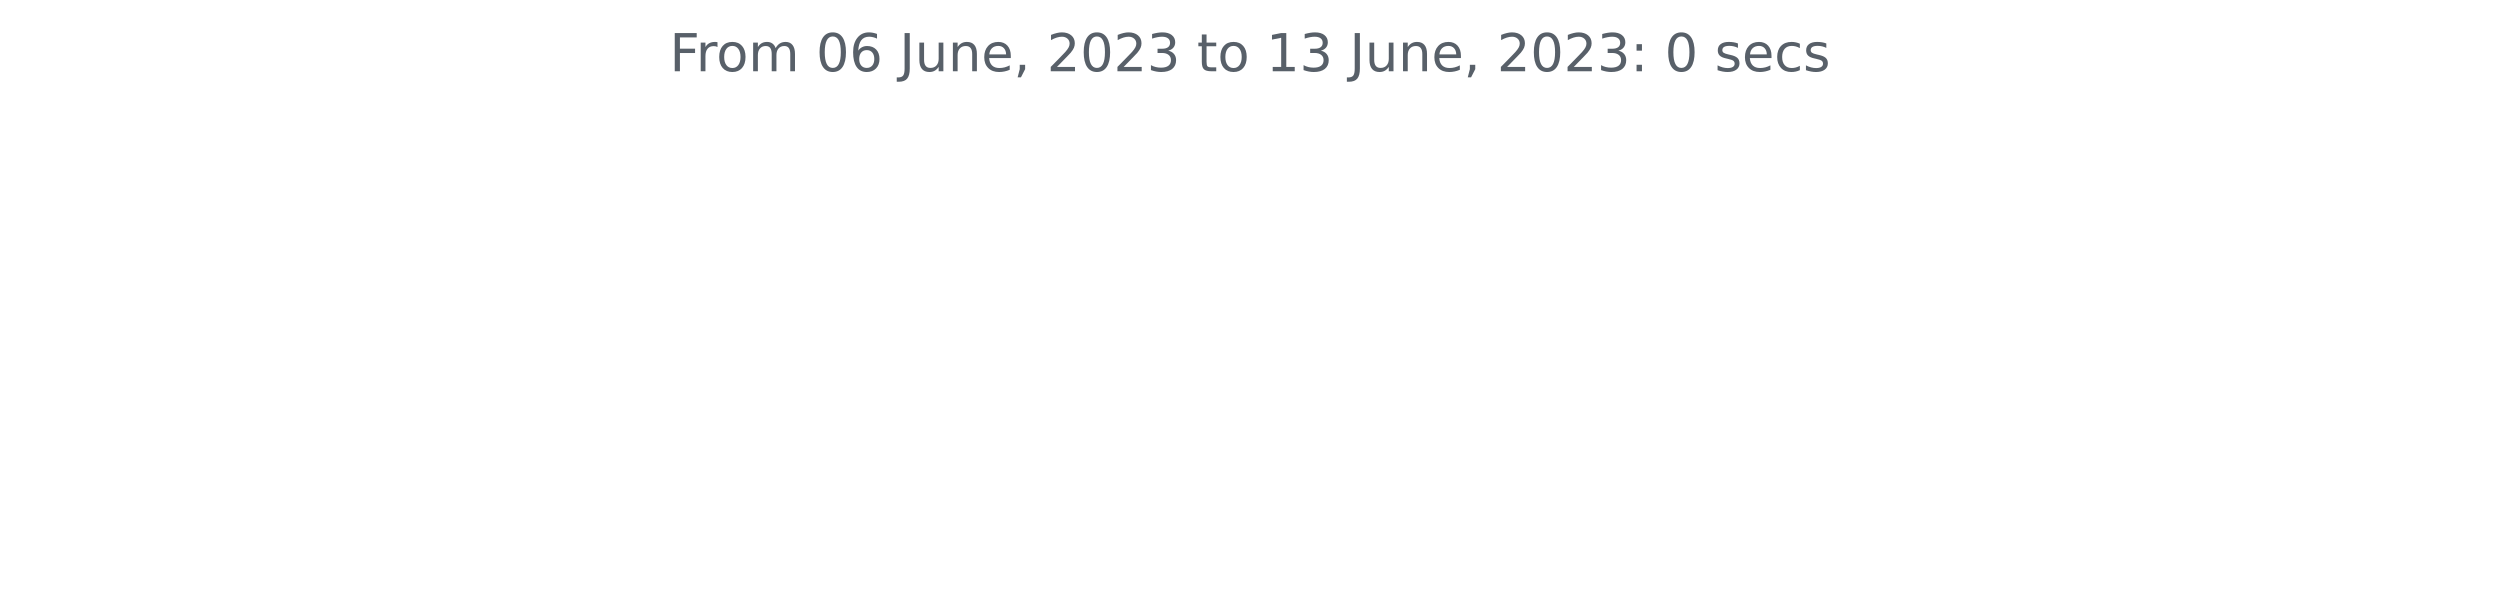
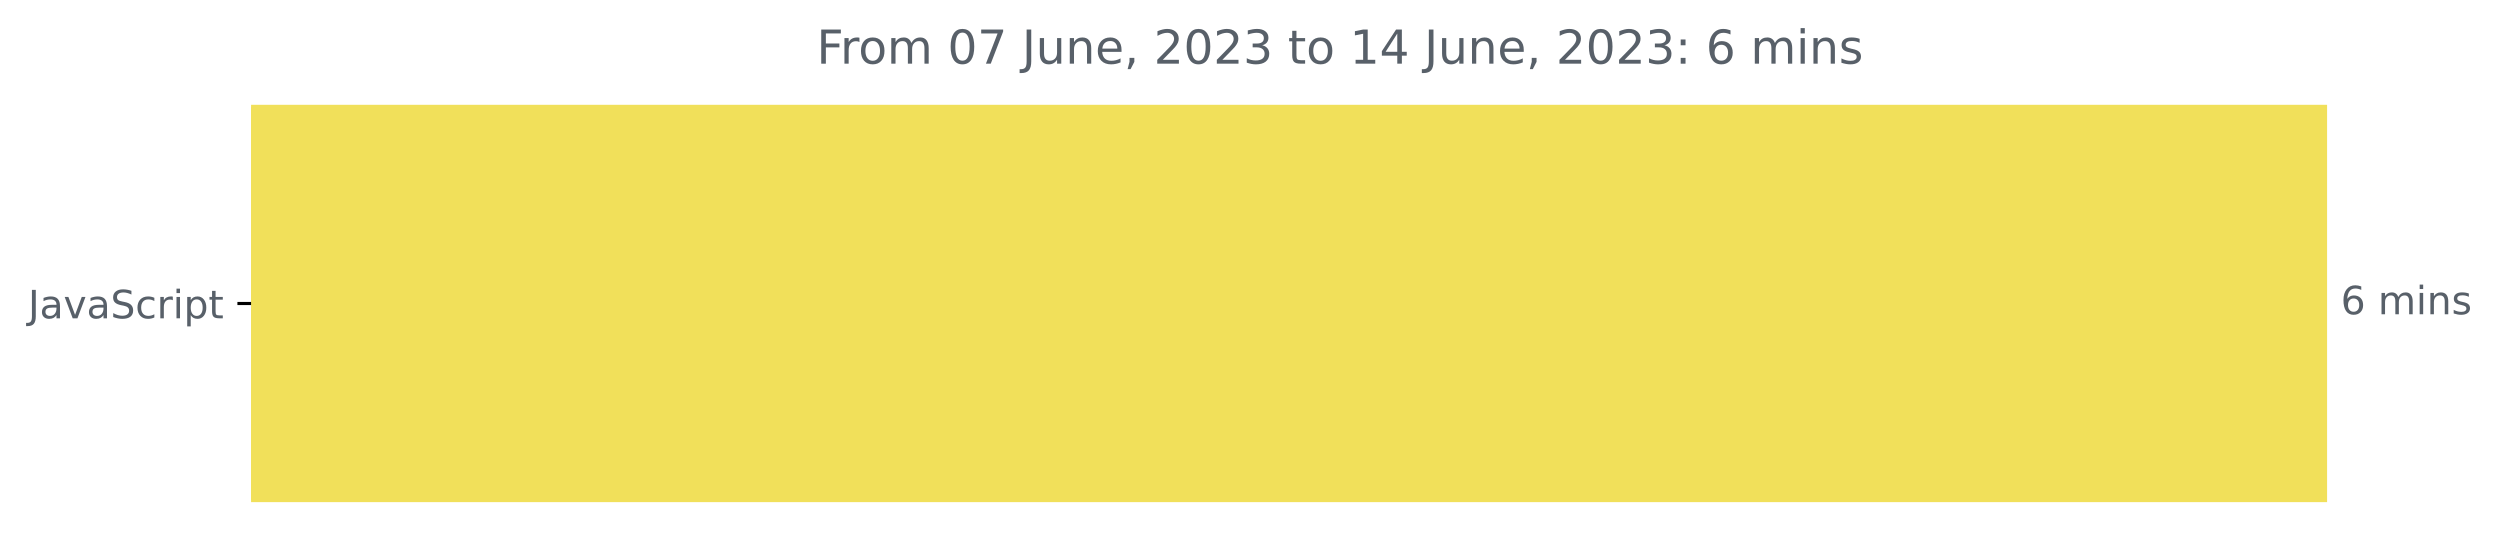
- <svg xmlns="http://www.w3.org/2000/svg" xmlns:xlink="http://www.w3.org/1999/xlink" width="572.4pt" height="140.398pt" viewBox="0 0 572.4 140.398" version="1.1">
+ <svg xmlns="http://www.w3.org/2000/svg" xmlns:xlink="http://www.w3.org/1999/xlink" width="640.565pt" height="140.398pt" viewBox="0 0 640.565 140.398" version="1.1">
  <defs>
    <style type="text/css">*{stroke-linejoin: round; stroke-linecap: butt}</style>
  </defs>
  <g id="figure_1">
    <g id="patch_1">
-       <path d="M 0 140.398  L 572.4 140.398  L 572.4 0  L 0 0  L 0 140.398  z " style="fill: none" />
+       <path d="M -0 140.398  L 640.565 140.398  L 640.565 0  L -0 0  L -0 140.398  z " style="fill: none" />
    </g>
    <g id="axes_1">
+       <g id="patch_2">
+         <path d="M 64.33 27.358  L 595.758 27.358  L 595.758 128.158  L 64.33 128.158  z " clip-path="url(#pfd5e8e9996)" style="fill: #f1e05a; stroke: #f1e05a; stroke-linejoin: miter" />
+       </g>
      <g id="matplotlib.axis_1" />
-       <g id="matplotlib.axis_2" />
-       <g id="text_1">
-         <g style="fill: #586069" transform="translate(153.3131 16.31812)scale(0.12 -0.12)">
+       <g id="matplotlib.axis_2">
+         <g id="ytick_1">
+           <g id="line2d_1">
+             <defs>
+               <path id="m2f652d62a2" d="M 0 0  L -3.5 0  " style="stroke: #000000; stroke-width: 0.8" />
+             </defs>
+             <g>
+               <use xlink:href="#m2f652d62a2" x="64.33" y="77.758" style="stroke: #000000; stroke-width: 0.8" />
+             </g>
+           </g>
+           <g id="text_1">
+             <g style="fill: #586069" transform="translate(7.2 81.55734)scale(0.1 -0.1)">
+               <defs>
+                 <path id="DejaVuSans-4a" d="M 628 4666  L 1259 4666  L 1259 325  Q 1259 -519 939 -900  Q 619 -1281 -91 -1281  L -331 -1281  L -331 -750  L -134 -750  Q 284 -750 456 -515  Q 628 -281 628 325  L 628 4666  z " transform="scale(0.015625)" />
+                 <path id="DejaVuSans-61" d="M 2194 1759  Q 1497 1759 1228 1600  Q 959 1441 959 1056  Q 959 750 1161 570  Q 1363 391 1709 391  Q 2188 391 2477 730  Q 2766 1069 2766 1631  L 2766 1759  L 2194 1759  z M 3341 1997  L 3341 0  L 2766 0  L 2766 531  Q 2569 213 2275 61  Q 1981 -91 1556 -91  Q 1019 -91 701 211  Q 384 513 384 1019  Q 384 1609 779 1909  Q 1175 2209 1959 2209  L 2766 2209  L 2766 2266  Q 2766 2663 2505 2880  Q 2244 3097 1772 3097  Q 1472 3097 1187 3025  Q 903 2953 641 2809  L 641 3341  Q 956 3463 1253 3523  Q 1550 3584 1831 3584  Q 2591 3584 2966 3190  Q 3341 2797 3341 1997  z " transform="scale(0.015625)" />
+                 <path id="DejaVuSans-76" d="M 191 3500  L 800 3500  L 1894 563  L 2988 3500  L 3597 3500  L 2284 0  L 1503 0  L 191 3500  z " transform="scale(0.015625)" />
+                 <path id="DejaVuSans-53" d="M 3425 4513  L 3425 3897  Q 3066 4069 2747 4153  Q 2428 4238 2131 4238  Q 1616 4238 1336 4038  Q 1056 3838 1056 3469  Q 1056 3159 1242 3001  Q 1428 2844 1947 2747  L 2328 2669  Q 3034 2534 3370 2195  Q 3706 1856 3706 1288  Q 3706 609 3251 259  Q 2797 -91 1919 -91  Q 1588 -91 1214 -16  Q 841 59 441 206  L 441 856  Q 825 641 1194 531  Q 1563 422 1919 422  Q 2459 422 2753 634  Q 3047 847 3047 1241  Q 3047 1584 2836 1778  Q 2625 1972 2144 2069  L 1759 2144  Q 1053 2284 737 2584  Q 422 2884 422 3419  Q 422 4038 858 4394  Q 1294 4750 2059 4750  Q 2388 4750 2728 4690  Q 3069 4631 3425 4513  z " transform="scale(0.015625)" />
+                 <path id="DejaVuSans-63" d="M 3122 3366  L 3122 2828  Q 2878 2963 2633 3030  Q 2388 3097 2138 3097  Q 1578 3097 1268 2742  Q 959 2388 959 1747  Q 959 1106 1268 751  Q 1578 397 2138 397  Q 2388 397 2633 464  Q 2878 531 3122 666  L 3122 134  Q 2881 22 2623 -34  Q 2366 -91 2075 -91  Q 1284 -91 818 406  Q 353 903 353 1747  Q 353 2603 823 3093  Q 1294 3584 2113 3584  Q 2378 3584 2631 3529  Q 2884 3475 3122 3366  z " transform="scale(0.015625)" />
+                 <path id="DejaVuSans-72" d="M 2631 2963  Q 2534 3019 2420 3045  Q 2306 3072 2169 3072  Q 1681 3072 1420 2755  Q 1159 2438 1159 1844  L 1159 0  L 581 0  L 581 3500  L 1159 3500  L 1159 2956  Q 1341 3275 1631 3429  Q 1922 3584 2338 3584  Q 2397 3584 2469 3576  Q 2541 3569 2628 3553  L 2631 2963  z " transform="scale(0.015625)" />
+                 <path id="DejaVuSans-69" d="M 603 3500  L 1178 3500  L 1178 0  L 603 0  L 603 3500  z M 603 4863  L 1178 4863  L 1178 4134  L 603 4134  L 603 4863  z " transform="scale(0.015625)" />
+                 <path id="DejaVuSans-70" d="M 1159 525  L 1159 -1331  L 581 -1331  L 581 3500  L 1159 3500  L 1159 2969  Q 1341 3281 1617 3432  Q 1894 3584 2278 3584  Q 2916 3584 3314 3078  Q 3713 2572 3713 1747  Q 3713 922 3314 415  Q 2916 -91 2278 -91  Q 1894 -91 1617 61  Q 1341 213 1159 525  z M 3116 1747  Q 3116 2381 2855 2742  Q 2594 3103 2138 3103  Q 1681 3103 1420 2742  Q 1159 2381 1159 1747  Q 1159 1113 1420 752  Q 1681 391 2138 391  Q 2594 391 2855 752  Q 3116 1113 3116 1747  z " transform="scale(0.015625)" />
+                 <path id="DejaVuSans-74" d="M 1172 4494  L 1172 3500  L 2356 3500  L 2356 3053  L 1172 3053  L 1172 1153  Q 1172 725 1289 603  Q 1406 481 1766 481  L 2356 481  L 2356 0  L 1766 0  Q 1100 0 847 248  Q 594 497 594 1153  L 594 3053  L 172 3053  L 172 3500  L 594 3500  L 594 4494  L 1172 4494  z " transform="scale(0.015625)" />
+               </defs>
+               <use xlink:href="#DejaVuSans-4a" />
+               <use xlink:href="#DejaVuSans-61" x="29.492" />
+               <use xlink:href="#DejaVuSans-76" x="90.771" />
+               <use xlink:href="#DejaVuSans-61" x="149.951" />
+               <use xlink:href="#DejaVuSans-53" x="211.23" />
+               <use xlink:href="#DejaVuSans-63" x="274.707" />
+               <use xlink:href="#DejaVuSans-72" x="329.688" />
+               <use xlink:href="#DejaVuSans-69" x="370.801" />
+               <use xlink:href="#DejaVuSans-70" x="398.584" />
+               <use xlink:href="#DejaVuSans-74" x="462.061" />
+             </g>
+           </g>
+         </g>
+       </g>
+       <g id="text_2">
+         <g style="fill: #586069" transform="translate(599.7583 80.5175)scale(0.1 -0.1)">
+           <defs>
+             <path id="DejaVuSans-36" d="M 2113 2584  Q 1688 2584 1439 2293  Q 1191 2003 1191 1497  Q 1191 994 1439 701  Q 1688 409 2113 409  Q 2538 409 2786 701  Q 3034 994 3034 1497  Q 3034 2003 2786 2293  Q 2538 2584 2113 2584  z M 3366 4563  L 3366 3988  Q 3128 4100 2886 4159  Q 2644 4219 2406 4219  Q 1781 4219 1451 3797  Q 1122 3375 1075 2522  Q 1259 2794 1537 2939  Q 1816 3084 2150 3084  Q 2853 3084 3261 2657  Q 3669 2231 3669 1497  Q 3669 778 3244 343  Q 2819 -91 2113 -91  Q 1303 -91 875 529  Q 447 1150 447 2328  Q 447 3434 972 4092  Q 1497 4750 2381 4750  Q 2619 4750 2861 4703  Q 3103 4656 3366 4563  z " transform="scale(0.015625)" />
+             <path id="DejaVuSans-20" transform="scale(0.015625)" />
+             <path id="DejaVuSans-6d" d="M 3328 2828  Q 3544 3216 3844 3400  Q 4144 3584 4550 3584  Q 5097 3584 5394 3201  Q 5691 2819 5691 2113  L 5691 0  L 5113 0  L 5113 2094  Q 5113 2597 4934 2840  Q 4756 3084 4391 3084  Q 3944 3084 3684 2787  Q 3425 2491 3425 1978  L 3425 0  L 2847 0  L 2847 2094  Q 2847 2600 2669 2842  Q 2491 3084 2119 3084  Q 1678 3084 1418 2786  Q 1159 2488 1159 1978  L 1159 0  L 581 0  L 581 3500  L 1159 3500  L 1159 2956  Q 1356 3278 1631 3431  Q 1906 3584 2284 3584  Q 2666 3584 2933 3390  Q 3200 3197 3328 2828  z " transform="scale(0.015625)" />
+             <path id="DejaVuSans-6e" d="M 3513 2113  L 3513 0  L 2938 0  L 2938 2094  Q 2938 2591 2744 2837  Q 2550 3084 2163 3084  Q 1697 3084 1428 2787  Q 1159 2491 1159 1978  L 1159 0  L 581 0  L 581 3500  L 1159 3500  L 1159 2956  Q 1366 3272 1645 3428  Q 1925 3584 2291 3584  Q 2894 3584 3203 3211  Q 3513 2838 3513 2113  z " transform="scale(0.015625)" />
+             <path id="DejaVuSans-73" d="M 2834 3397  L 2834 2853  Q 2591 2978 2328 3040  Q 2066 3103 1784 3103  Q 1356 3103 1142 2972  Q 928 2841 928 2578  Q 928 2378 1081 2264  Q 1234 2150 1697 2047  L 1894 2003  Q 2506 1872 2764 1633  Q 3022 1394 3022 966  Q 3022 478 2636 193  Q 2250 -91 1575 -91  Q 1294 -91 989 -36  Q 684 19 347 128  L 347 722  Q 666 556 975 473  Q 1284 391 1588 391  Q 1994 391 2212 530  Q 2431 669 2431 922  Q 2431 1156 2273 1281  Q 2116 1406 1581 1522  L 1381 1569  Q 847 1681 609 1914  Q 372 2147 372 2553  Q 372 3047 722 3315  Q 1072 3584 1716 3584  Q 2034 3584 2315 3537  Q 2597 3491 2834 3397  z " transform="scale(0.015625)" />
+           </defs>
+           <use xlink:href="#DejaVuSans-36" />
+           <use xlink:href="#DejaVuSans-20" x="63.623" />
+           <use xlink:href="#DejaVuSans-6d" x="95.41" />
+           <use xlink:href="#DejaVuSans-69" x="192.822" />
+           <use xlink:href="#DejaVuSans-6e" x="220.605" />
+           <use xlink:href="#DejaVuSans-73" x="283.984" />
+         </g>
+       </g>
+       <g id="text_3">
+         <g style="fill: #586069" transform="translate(209.2456 16.31812)scale(0.12 -0.12)">
          <defs>
            <path id="DejaVuSans-46" d="M 628 4666  L 3309 4666  L 3309 4134  L 1259 4134  L 1259 2759  L 3109 2759  L 3109 2228  L 1259 2228  L 1259 0  L 628 0  L 628 4666  z " transform="scale(0.015625)" />
-             <path id="DejaVuSans-72" d="M 2631 2963  Q 2534 3019 2420 3045  Q 2306 3072 2169 3072  Q 1681 3072 1420 2755  Q 1159 2438 1159 1844  L 1159 0  L 581 0  L 581 3500  L 1159 3500  L 1159 2956  Q 1341 3275 1631 3429  Q 1922 3584 2338 3584  Q 2397 3584 2469 3576  Q 2541 3569 2628 3553  L 2631 2963  z " transform="scale(0.015625)" />
            <path id="DejaVuSans-6f" d="M 1959 3097  Q 1497 3097 1228 2736  Q 959 2375 959 1747  Q 959 1119 1226 758  Q 1494 397 1959 397  Q 2419 397 2687 759  Q 2956 1122 2956 1747  Q 2956 2369 2687 2733  Q 2419 3097 1959 3097  z M 1959 3584  Q 2709 3584 3137 3096  Q 3566 2609 3566 1747  Q 3566 888 3137 398  Q 2709 -91 1959 -91  Q 1206 -91 779 398  Q 353 888 353 1747  Q 353 2609 779 3096  Q 1206 3584 1959 3584  z " transform="scale(0.015625)" />
-             <path id="DejaVuSans-6d" d="M 3328 2828  Q 3544 3216 3844 3400  Q 4144 3584 4550 3584  Q 5097 3584 5394 3201  Q 5691 2819 5691 2113  L 5691 0  L 5113 0  L 5113 2094  Q 5113 2597 4934 2840  Q 4756 3084 4391 3084  Q 3944 3084 3684 2787  Q 3425 2491 3425 1978  L 3425 0  L 2847 0  L 2847 2094  Q 2847 2600 2669 2842  Q 2491 3084 2119 3084  Q 1678 3084 1418 2786  Q 1159 2488 1159 1978  L 1159 0  L 581 0  L 581 3500  L 1159 3500  L 1159 2956  Q 1356 3278 1631 3431  Q 1906 3584 2284 3584  Q 2666 3584 2933 3390  Q 3200 3197 3328 2828  z " transform="scale(0.015625)" />
-             <path id="DejaVuSans-20" transform="scale(0.015625)" />
            <path id="DejaVuSans-30" d="M 2034 4250  Q 1547 4250 1301 3770  Q 1056 3291 1056 2328  Q 1056 1369 1301 889  Q 1547 409 2034 409  Q 2525 409 2770 889  Q 3016 1369 3016 2328  Q 3016 3291 2770 3770  Q 2525 4250 2034 4250  z M 2034 4750  Q 2819 4750 3233 4129  Q 3647 3509 3647 2328  Q 3647 1150 3233 529  Q 2819 -91 2034 -91  Q 1250 -91 836 529  Q 422 1150 422 2328  Q 422 3509 836 4129  Q 1250 4750 2034 4750  z " transform="scale(0.015625)" />
-             <path id="DejaVuSans-36" d="M 2113 2584  Q 1688 2584 1439 2293  Q 1191 2003 1191 1497  Q 1191 994 1439 701  Q 1688 409 2113 409  Q 2538 409 2786 701  Q 3034 994 3034 1497  Q 3034 2003 2786 2293  Q 2538 2584 2113 2584  z M 3366 4563  L 3366 3988  Q 3128 4100 2886 4159  Q 2644 4219 2406 4219  Q 1781 4219 1451 3797  Q 1122 3375 1075 2522  Q 1259 2794 1537 2939  Q 1816 3084 2150 3084  Q 2853 3084 3261 2657  Q 3669 2231 3669 1497  Q 3669 778 3244 343  Q 2819 -91 2113 -91  Q 1303 -91 875 529  Q 447 1150 447 2328  Q 447 3434 972 4092  Q 1497 4750 2381 4750  Q 2619 4750 2861 4703  Q 3103 4656 3366 4563  z " transform="scale(0.015625)" />
-             <path id="DejaVuSans-4a" d="M 628 4666  L 1259 4666  L 1259 325  Q 1259 -519 939 -900  Q 619 -1281 -91 -1281  L -331 -1281  L -331 -750  L -134 -750  Q 284 -750 456 -515  Q 628 -281 628 325  L 628 4666  z " transform="scale(0.015625)" />
+             <path id="DejaVuSans-37" d="M 525 4666  L 3525 4666  L 3525 4397  L 1831 0  L 1172 0  L 2766 4134  L 525 4134  L 525 4666  z " transform="scale(0.015625)" />
            <path id="DejaVuSans-75" d="M 544 1381  L 544 3500  L 1119 3500  L 1119 1403  Q 1119 906 1312 657  Q 1506 409 1894 409  Q 2359 409 2629 706  Q 2900 1003 2900 1516  L 2900 3500  L 3475 3500  L 3475 0  L 2900 0  L 2900 538  Q 2691 219 2414 64  Q 2138 -91 1772 -91  Q 1169 -91 856 284  Q 544 659 544 1381  z M 1991 3584  L 1991 3584  z " transform="scale(0.015625)" />
-             <path id="DejaVuSans-6e" d="M 3513 2113  L 3513 0  L 2938 0  L 2938 2094  Q 2938 2591 2744 2837  Q 2550 3084 2163 3084  Q 1697 3084 1428 2787  Q 1159 2491 1159 1978  L 1159 0  L 581 0  L 581 3500  L 1159 3500  L 1159 2956  Q 1366 3272 1645 3428  Q 1925 3584 2291 3584  Q 2894 3584 3203 3211  Q 3513 2838 3513 2113  z " transform="scale(0.015625)" />
            <path id="DejaVuSans-65" d="M 3597 1894  L 3597 1613  L 953 1613  Q 991 1019 1311 708  Q 1631 397 2203 397  Q 2534 397 2845 478  Q 3156 559 3463 722  L 3463 178  Q 3153 47 2828 -22  Q 2503 -91 2169 -91  Q 1331 -91 842 396  Q 353 884 353 1716  Q 353 2575 817 3079  Q 1281 3584 2069 3584  Q 2775 3584 3186 3129  Q 3597 2675 3597 1894  z M 3022 2063  Q 3016 2534 2758 2815  Q 2500 3097 2075 3097  Q 1594 3097 1305 2825  Q 1016 2553 972 2059  L 3022 2063  z " transform="scale(0.015625)" />
            <path id="DejaVuSans-2c" d="M 750 794  L 1409 794  L 1409 256  L 897 -744  L 494 -744  L 750 256  L 750 794  z " transform="scale(0.015625)" />
            <path id="DejaVuSans-32" d="M 1228 531  L 3431 531  L 3431 0  L 469 0  L 469 531  Q 828 903 1448 1529  Q 2069 2156 2228 2338  Q 2531 2678 2651 2914  Q 2772 3150 2772 3378  Q 2772 3750 2511 3984  Q 2250 4219 1831 4219  Q 1534 4219 1204 4116  Q 875 4013 500 3803  L 500 4441  Q 881 4594 1212 4672  Q 1544 4750 1819 4750  Q 2544 4750 2975 4387  Q 3406 4025 3406 3419  Q 3406 3131 3298 2873  Q 3191 2616 2906 2266  Q 2828 2175 2409 1742  Q 1991 1309 1228 531  z " transform="scale(0.015625)" />
            <path id="DejaVuSans-33" d="M 2597 2516  Q 3050 2419 3304 2112  Q 3559 1806 3559 1356  Q 3559 666 3084 287  Q 2609 -91 1734 -91  Q 1441 -91 1130 -33  Q 819 25 488 141  L 488 750  Q 750 597 1062 519  Q 1375 441 1716 441  Q 2309 441 2620 675  Q 2931 909 2931 1356  Q 2931 1769 2642 2001  Q 2353 2234 1838 2234  L 1294 2234  L 1294 2753  L 1863 2753  Q 2328 2753 2575 2939  Q 2822 3125 2822 3475  Q 2822 3834 2567 4026  Q 2313 4219 1838 4219  Q 1578 4219 1281 4162  Q 984 4106 628 3988  L 628 4550  Q 988 4650 1302 4700  Q 1616 4750 1894 4750  Q 2613 4750 3031 4423  Q 3450 4097 3450 3541  Q 3450 3153 3228 2886  Q 3006 2619 2597 2516  z " transform="scale(0.015625)" />
-             <path id="DejaVuSans-74" d="M 1172 4494  L 1172 3500  L 2356 3500  L 2356 3053  L 1172 3053  L 1172 1153  Q 1172 725 1289 603  Q 1406 481 1766 481  L 2356 481  L 2356 0  L 1766 0  Q 1100 0 847 248  Q 594 497 594 1153  L 594 3053  L 172 3053  L 172 3500  L 594 3500  L 594 4494  L 1172 4494  z " transform="scale(0.015625)" />
            <path id="DejaVuSans-31" d="M 794 531  L 1825 531  L 1825 4091  L 703 3866  L 703 4441  L 1819 4666  L 2450 4666  L 2450 531  L 3481 531  L 3481 0  L 794 0  L 794 531  z " transform="scale(0.015625)" />
+             <path id="DejaVuSans-34" d="M 2419 4116  L 825 1625  L 2419 1625  L 2419 4116  z M 2253 4666  L 3047 4666  L 3047 1625  L 3713 1625  L 3713 1100  L 3047 1100  L 3047 0  L 2419 0  L 2419 1100  L 313 1100  L 313 1709  L 2253 4666  z " transform="scale(0.015625)" />
            <path id="DejaVuSans-3a" d="M 750 794  L 1409 794  L 1409 0  L 750 0  L 750 794  z M 750 3309  L 1409 3309  L 1409 2516  L 750 2516  L 750 3309  z " transform="scale(0.015625)" />
-             <path id="DejaVuSans-73" d="M 2834 3397  L 2834 2853  Q 2591 2978 2328 3040  Q 2066 3103 1784 3103  Q 1356 3103 1142 2972  Q 928 2841 928 2578  Q 928 2378 1081 2264  Q 1234 2150 1697 2047  L 1894 2003  Q 2506 1872 2764 1633  Q 3022 1394 3022 966  Q 3022 478 2636 193  Q 2250 -91 1575 -91  Q 1294 -91 989 -36  Q 684 19 347 128  L 347 722  Q 666 556 975 473  Q 1284 391 1588 391  Q 1994 391 2212 530  Q 2431 669 2431 922  Q 2431 1156 2273 1281  Q 2116 1406 1581 1522  L 1381 1569  Q 847 1681 609 1914  Q 372 2147 372 2553  Q 372 3047 722 3315  Q 1072 3584 1716 3584  Q 2034 3584 2315 3537  Q 2597 3491 2834 3397  z " transform="scale(0.015625)" />
-             <path id="DejaVuSans-63" d="M 3122 3366  L 3122 2828  Q 2878 2963 2633 3030  Q 2388 3097 2138 3097  Q 1578 3097 1268 2742  Q 959 2388 959 1747  Q 959 1106 1268 751  Q 1578 397 2138 397  Q 2388 397 2633 464  Q 2878 531 3122 666  L 3122 134  Q 2881 22 2623 -34  Q 2366 -91 2075 -91  Q 1284 -91 818 406  Q 353 903 353 1747  Q 353 2603 823 3093  Q 1294 3584 2113 3584  Q 2378 3584 2631 3529  Q 2884 3475 3122 3366  z " transform="scale(0.015625)" />
          </defs>
          <use xlink:href="#DejaVuSans-46" />
          <use xlink:href="#DejaVuSans-72" x="50.27" />
          <use xlink:href="#DejaVuSans-6f" x="89.133" />
          <use xlink:href="#DejaVuSans-6d" x="150.314" />
          <use xlink:href="#DejaVuSans-20" x="247.727" />
          <use xlink:href="#DejaVuSans-30" x="279.514" />
-           <use xlink:href="#DejaVuSans-36" x="343.137" />
+           <use xlink:href="#DejaVuSans-37" x="343.137" />
          <use xlink:href="#DejaVuSans-20" x="406.76" />
          <use xlink:href="#DejaVuSans-4a" x="438.547" />
          <use xlink:href="#DejaVuSans-75" x="468.039" />
          <use xlink:href="#DejaVuSans-6e" x="531.418" />
          <use xlink:href="#DejaVuSans-65" x="594.797" />
          <use xlink:href="#DejaVuSans-2c" x="656.32" />
          <use xlink:href="#DejaVuSans-20" x="688.107" />
          <use xlink:href="#DejaVuSans-32" x="719.895" />
          <use xlink:href="#DejaVuSans-30" x="783.518" />
          <use xlink:href="#DejaVuSans-32" x="847.141" />
          <use xlink:href="#DejaVuSans-33" x="910.764" />
          <use xlink:href="#DejaVuSans-20" x="974.387" />
          <use xlink:href="#DejaVuSans-74" x="1006.174" />
          <use xlink:href="#DejaVuSans-6f" x="1045.383" />
          <use xlink:href="#DejaVuSans-20" x="1106.564" />
          <use xlink:href="#DejaVuSans-31" x="1138.352" />
-           <use xlink:href="#DejaVuSans-33" x="1201.975" />
+           <use xlink:href="#DejaVuSans-34" x="1201.975" />
          <use xlink:href="#DejaVuSans-20" x="1265.598" />
          <use xlink:href="#DejaVuSans-4a" x="1297.385" />
          <use xlink:href="#DejaVuSans-75" x="1326.877" />
          <use xlink:href="#DejaVuSans-6e" x="1390.256" />
          <use xlink:href="#DejaVuSans-65" x="1453.635" />
          <use xlink:href="#DejaVuSans-2c" x="1515.158" />
          <use xlink:href="#DejaVuSans-20" x="1546.945" />
          <use xlink:href="#DejaVuSans-32" x="1578.732" />
          <use xlink:href="#DejaVuSans-30" x="1642.355" />
          <use xlink:href="#DejaVuSans-32" x="1705.979" />
          <use xlink:href="#DejaVuSans-33" x="1769.602" />
          <use xlink:href="#DejaVuSans-3a" x="1833.225" />
          <use xlink:href="#DejaVuSans-20" x="1866.916" />
-           <use xlink:href="#DejaVuSans-30" x="1898.703" />
+           <use xlink:href="#DejaVuSans-36" x="1898.703" />
          <use xlink:href="#DejaVuSans-20" x="1962.326" />
-           <use xlink:href="#DejaVuSans-73" x="1994.113" />
-           <use xlink:href="#DejaVuSans-65" x="2046.213" />
-           <use xlink:href="#DejaVuSans-63" x="2107.736" />
-           <use xlink:href="#DejaVuSans-73" x="2162.717" />
+           <use xlink:href="#DejaVuSans-6d" x="1994.113" />
+           <use xlink:href="#DejaVuSans-69" x="2091.525" />
+           <use xlink:href="#DejaVuSans-6e" x="2119.309" />
+           <use xlink:href="#DejaVuSans-73" x="2182.688" />
        </g>
      </g>
    </g>
  </g>
+   <defs>
+     <clipPath id="pfd5e8e9996">
+       <rect x="64.33" y="22.318" width="558" height="110.88" />
+     </clipPath>
+   </defs>
</svg>
